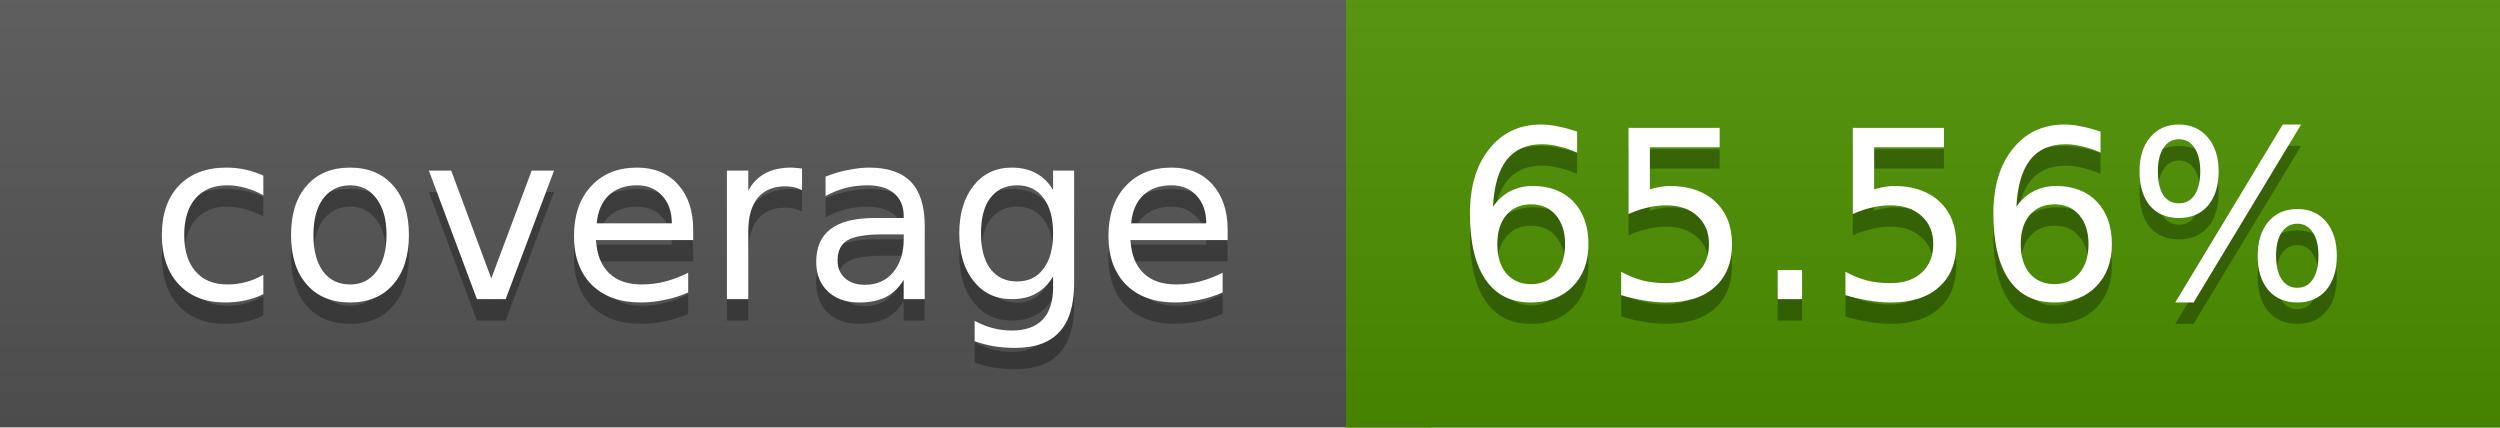
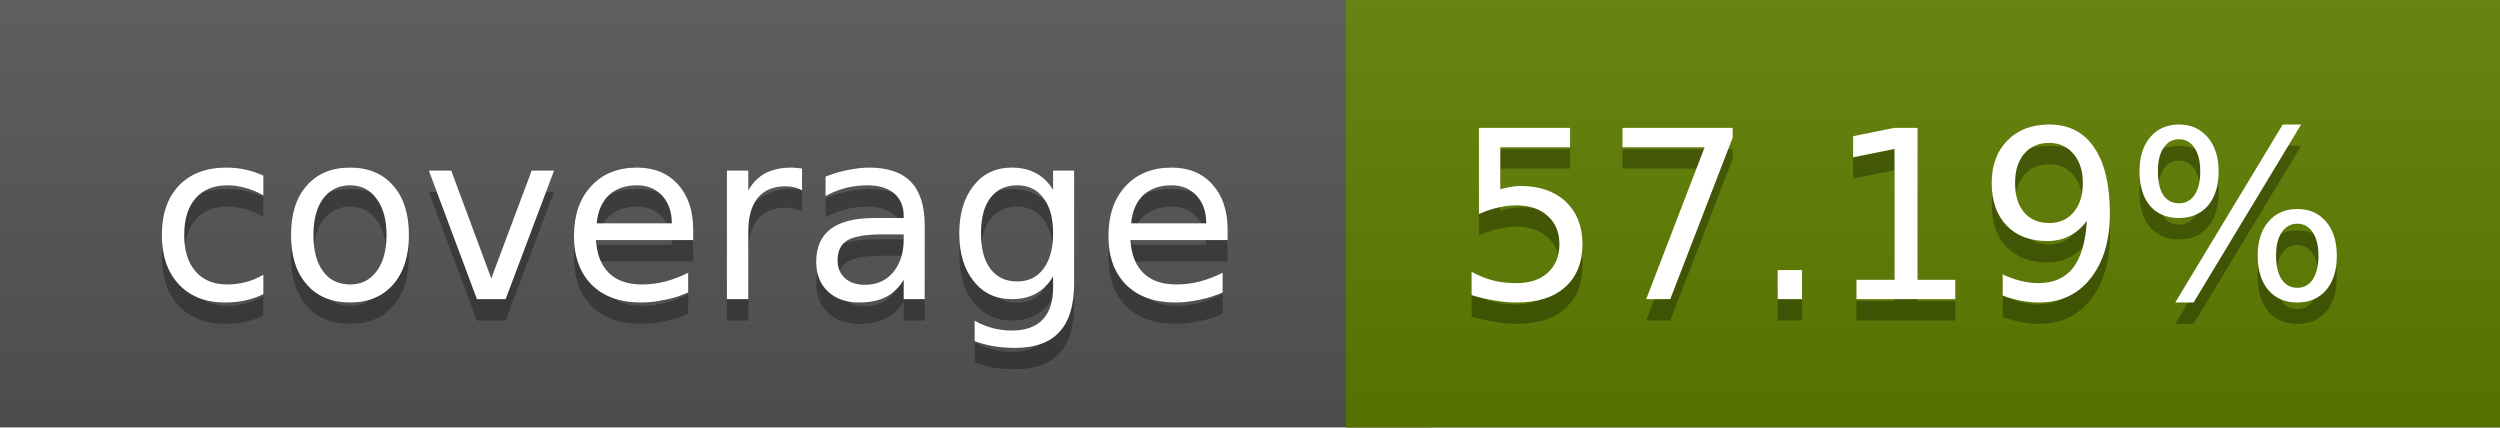
<svg xmlns="http://www.w3.org/2000/svg" width="117" height="20">
  <linearGradient id="a" x2="0" y2="100%">
    <stop offset="0" stop-color="#bbb" stop-opacity=".1" />
    <stop offset="1" stop-opacity=".1" />
  </linearGradient>
  <rect rx="0" width="117" height="20" fill="#555" />
-   <rect rx="0" x="63" width="54" height="20" fill="#4c9100" />
-   <path fill="#4c9100" d="M63 0h4v20h-4z" />
+   <rect rx="0" x="63" width="54" height="20" fill="#5f7e00" />
+   <path fill="#5f7e00" d="M63 0h4v20h-4z" />
  <rect rx="0" width="117" height="20" fill="url(#a)" />
  <g fill="#fff" text-anchor="middle" font-family="DejaVu Sans,Verdana,Geneva,sans-serif" font-size="11">
    <text x="32.5" y="15" fill="#010101" fill-opacity=".3">coverage</text>
    <text x="32.5" y="14">coverage</text>
-     <text x="89" y="15" fill="#010101" fill-opacity=".3">65.56%</text>
-     <text x="89" y="14">65.56%</text>
+     <text x="89" y="15" fill="#010101" fill-opacity=".3">57.19%</text>
+     <text x="89" y="14">57.19%</text>
  </g>
</svg>
